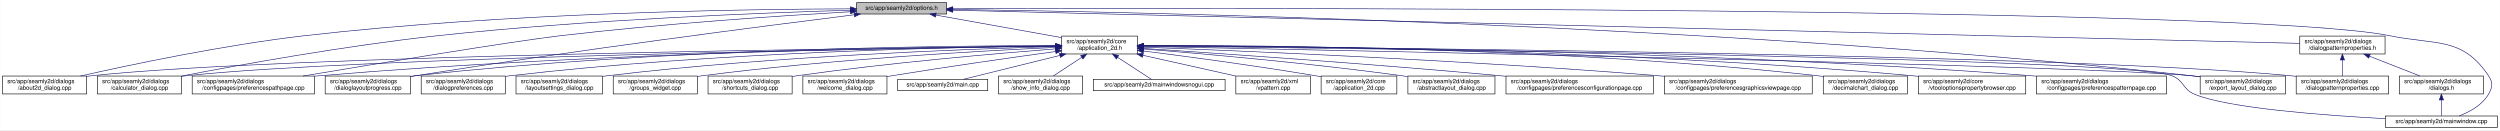
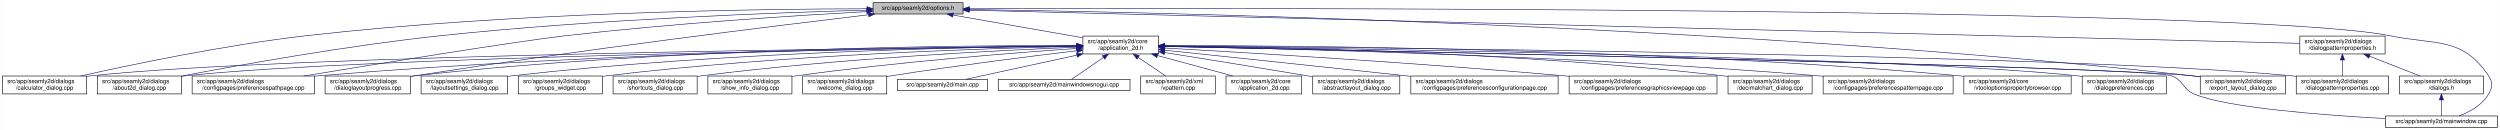
- <svg xmlns="http://www.w3.org/2000/svg" xmlns:xlink="http://www.w3.org/1999/xlink" width="4192pt" height="218pt" viewBox="0.00 0.00 4191.50 218.00">
+ <svg xmlns="http://www.w3.org/2000/svg" xmlns:xlink="http://www.w3.org/1999/xlink" width="4193pt" height="218pt" viewBox="0.00 0.00 4192.50 218.00">
  <g id="graph0" class="graph" transform="scale(1 1) rotate(0) translate(4 214)">
-     <polygon fill="white" stroke="transparent" points="-4,4 -4,-214 4187.5,-214 4187.5,4 -4,4" />
+     <polygon fill="white" stroke="transparent" points="-4,4 -4,-214 4188.5,-214 4188.5,4 -4,4" />
    <g id="node1" class="node">
      <g id="a_node1">
        <a xlink:title=" ">
-           <polygon fill="#bfbfbf" stroke="black" points="1432,-190.5 1432,-209.5 1583,-209.5 1583,-190.5 1432,-190.5" />
-           <text text-anchor="middle" x="1507.5" y="-197.5" font-family="Helvetica,sans-Serif" font-size="10.00">src/app/seamly2d/options.h</text>
+           <polygon fill="#bfbfbf" stroke="black" points="1460,-190.5 1460,-209.5 1611,-209.5 1611,-190.5 1460,-190.5" />
+           <text text-anchor="middle" x="1535.5" y="-197.5" font-family="Helvetica,sans-Serif" font-size="10.00">src/app/seamly2d/options.h</text>
        </a>
      </g>
    </g>
    <g id="node2" class="node">
      <g id="a_node2">
        <a xlink:href="../../d7/d61/application__2d_8h.html" target="_top" xlink:title=" ">
-           <polygon fill="white" stroke="black" points="1776,-123.5 1776,-153.5 1903,-153.5 1903,-123.5 1776,-123.5" />
-           <text text-anchor="start" x="1784" y="-141.5" font-family="Helvetica,sans-Serif" font-size="10.00">src/app/seamly2d/core</text>
-           <text text-anchor="middle" x="1839.5" y="-130.5" font-family="Helvetica,sans-Serif" font-size="10.00">/application_2d.h</text>
+           <polygon fill="white" stroke="black" points="1812,-123.5 1812,-153.5 1939,-153.5 1939,-123.5 1812,-123.5" />
+           <text text-anchor="start" x="1820" y="-141.5" font-family="Helvetica,sans-Serif" font-size="10.00">src/app/seamly2d/core</text>
+           <text text-anchor="middle" x="1875.5" y="-130.5" font-family="Helvetica,sans-Serif" font-size="10.00">/application_2d.h</text>
        </a>
      </g>
    </g>
    <g id="edge1" class="edge">
-       <path fill="none" stroke="midnightblue" d="M1564.93,-188.71C1623.72,-178.17 1714.85,-161.84 1775.81,-150.91" />
-       <polygon fill="midnightblue" stroke="midnightblue" points="1564.29,-185.27 1555.07,-190.48 1565.53,-192.16 1564.29,-185.27" />
+       <path fill="none" stroke="midnightblue" d="M1594.4,-188.69C1655.09,-178.07 1749.41,-161.57 1811.8,-150.65" />
+       <polygon fill="midnightblue" stroke="midnightblue" points="1593.46,-185.3 1584.21,-190.48 1594.67,-192.2 1593.46,-185.3" />
    </g>
    <g id="node5" class="node">
      <g id="a_node5">
-         <a xlink:href="../../d9/d7f/about2d__dialog_8cpp.html" target="_top" xlink:title=" ">
+         <a xlink:href="../../d7/dfa/calculator__dialog_8cpp.html" target="_top" xlink:title=" ">
          <polygon fill="white" stroke="black" points="0,-56.5 0,-86.5 141,-86.5 141,-56.5 0,-56.5" />
          <text text-anchor="start" x="8" y="-74.5" font-family="Helvetica,sans-Serif" font-size="10.00">src/app/seamly2d/dialogs</text>
-           <text text-anchor="middle" x="70.5" y="-63.5" font-family="Helvetica,sans-Serif" font-size="10.00">/about2d_dialog.cpp</text>
+           <text text-anchor="middle" x="70.5" y="-63.5" font-family="Helvetica,sans-Serif" font-size="10.00">/calculator_dialog.cpp</text>
        </a>
      </g>
    </g>
    <g id="edge25" class="edge">
-       <path fill="none" stroke="midnightblue" d="M1421.7,-199.19C1248.1,-198.69 843.01,-193 505.5,-154 370.4,-138.39 214.17,-105.4 130.61,-86.53" />
-       <polygon fill="midnightblue" stroke="midnightblue" points="1421.78,-202.69 1431.79,-199.22 1421.8,-195.69 1421.78,-202.69" />
+       <path fill="none" stroke="midnightblue" d="M1449.83,-199.29C1273.19,-199.01 855.94,-193.74 508.5,-154 372.48,-138.44 215.17,-105.44 131.03,-86.55" />
+       <polygon fill="midnightblue" stroke="midnightblue" points="1449.84,-202.79 1459.84,-199.3 1449.84,-195.79 1449.84,-202.79" />
    </g>
    <g id="node6" class="node">
      <g id="a_node6">
-         <a xlink:href="../../d7/dfa/calculator__dialog_8cpp.html" target="_top" xlink:title=" ">
+         <a xlink:href="../../d9/d7f/about2d__dialog_8cpp.html" target="_top" xlink:title=" ">
          <polygon fill="white" stroke="black" points="159,-56.5 159,-86.5 300,-86.5 300,-56.5 159,-56.5" />
          <text text-anchor="start" x="167" y="-74.5" font-family="Helvetica,sans-Serif" font-size="10.00">src/app/seamly2d/dialogs</text>
-           <text text-anchor="middle" x="229.5" y="-63.5" font-family="Helvetica,sans-Serif" font-size="10.00">/calculator_dialog.cpp</text>
+           <text text-anchor="middle" x="229.5" y="-63.5" font-family="Helvetica,sans-Serif" font-size="10.00">/about2d_dialog.cpp</text>
        </a>
      </g>
    </g>
    <g id="edge26" class="edge">
-       <path fill="none" stroke="midnightblue" d="M1421.74,-196.86C1278.01,-192.65 979.55,-181.21 728.5,-154 574.91,-137.36 396.65,-105.08 300.24,-86.53" />
-       <polygon fill="midnightblue" stroke="midnightblue" points="1421.72,-200.36 1431.82,-197.15 1421.92,-193.37 1421.72,-200.36" />
-     </g>
-     <g id="node9" class="node">
-       <g id="a_node9">
+       <path fill="none" stroke="midnightblue" d="M1449.52,-197C1302.47,-192.96 993.34,-181.7 733.5,-154 577.94,-137.42 397.31,-104.96 300.12,-86.4" />
+       <polygon fill="midnightblue" stroke="midnightblue" points="1449.74,-200.51 1459.83,-197.28 1449.93,-193.51 1449.74,-200.51" />
+     </g>
+     <g id="node12" class="node">
+       <g id="a_node12">
        <a xlink:href="../../dc/d20/preferencespathpage_8cpp.html" target="_top" xlink:title=" ">
          <polygon fill="white" stroke="black" points="318,-56.5 318,-86.5 523,-86.5 523,-56.5 318,-56.5" />
          <text text-anchor="start" x="326" y="-74.5" font-family="Helvetica,sans-Serif" font-size="10.00">src/app/seamly2d/dialogs</text>
          <text text-anchor="middle" x="420.5" y="-63.5" font-family="Helvetica,sans-Serif" font-size="10.00">/configpages/preferencespathpage.cpp</text>
        </a>
      </g>
    </g>
    <g id="edge27" class="edge">
-       <path fill="none" stroke="midnightblue" d="M1421.52,-194.37C1309.26,-187.84 1106.75,-174.39 934.5,-154 852.79,-144.33 627.19,-107.17 503.79,-86.53" />
-       <polygon fill="midnightblue" stroke="midnightblue" points="1421.58,-197.88 1431.77,-194.96 1421.99,-190.89 1421.58,-197.88" />
-     </g>
-     <g id="node12" class="node">
-       <g id="a_node12">
+       <path fill="none" stroke="midnightblue" d="M1449.44,-194.59C1334.04,-188.18 1122.9,-174.76 943.5,-154 860.37,-144.38 630.82,-107.2 505.26,-86.54" />
+       <polygon fill="midnightblue" stroke="midnightblue" points="1449.45,-198.09 1459.62,-195.15 1449.83,-191.1 1449.45,-198.09" />
+     </g>
+     <g id="node13" class="node">
+       <g id="a_node13">
        <a xlink:href="../../d6/d89/dialoglayoutprogress_8cpp.html" target="_top" xlink:title=" ">
          <polygon fill="white" stroke="black" points="541,-56.5 541,-86.5 684,-86.5 684,-56.5 541,-56.5" />
          <text text-anchor="start" x="549" y="-74.5" font-family="Helvetica,sans-Serif" font-size="10.00">src/app/seamly2d/dialogs</text>
          <text text-anchor="middle" x="612.5" y="-63.5" font-family="Helvetica,sans-Serif" font-size="10.00">/dialoglayoutprogress.cpp</text>
        </a>
      </g>
    </g>
    <g id="edge28" class="edge">
-       <path fill="none" stroke="midnightblue" d="M1427.91,-189.21C1281.88,-170.99 961.44,-129.83 692.5,-87 689.71,-86.56 686.87,-86.09 684,-85.62" />
-       <polygon fill="midnightblue" stroke="midnightblue" points="1427.76,-192.72 1438.12,-190.48 1428.63,-185.77 1427.76,-192.72" />
+       <path fill="none" stroke="midnightblue" d="M1452.45,-189.29C1301.06,-171.28 970.17,-130.58 692.5,-87 689.71,-86.56 686.87,-86.1 684,-85.63" />
+       <polygon fill="midnightblue" stroke="midnightblue" points="1452.26,-192.79 1462.6,-190.49 1453.08,-185.84 1452.26,-192.79" />
    </g>
    <g id="node16" class="node">
      <g id="a_node16">
        <a xlink:href="../../dd/d54/export__layout__dialog_8cpp.html" target="_top" xlink:title=" ">
-           <polygon fill="white" stroke="black" points="3685,-56.5 3685,-86.5 3828,-86.5 3828,-56.5 3685,-56.5" />
-           <text text-anchor="start" x="3693" y="-74.5" font-family="Helvetica,sans-Serif" font-size="10.00">src/app/seamly2d/dialogs</text>
-           <text text-anchor="middle" x="3756.5" y="-63.5" font-family="Helvetica,sans-Serif" font-size="10.00">/export_layout_dialog.cpp</text>
+           <polygon fill="white" stroke="black" points="3686,-56.5 3686,-86.5 3829,-86.5 3829,-56.5 3686,-56.5" />
+           <text text-anchor="start" x="3694" y="-74.5" font-family="Helvetica,sans-Serif" font-size="10.00">src/app/seamly2d/dialogs</text>
+           <text text-anchor="middle" x="3757.5" y="-63.5" font-family="Helvetica,sans-Serif" font-size="10.00">/export_layout_dialog.cpp</text>
        </a>
      </g>
    </g>
    <g id="edge33" class="edge">
-       <path fill="none" stroke="midnightblue" d="M1593.52,-198.1C1885.64,-194.3 2866.14,-175.34 3670.5,-87 3675.17,-86.49 3679.96,-85.89 3684.79,-85.23" />
-       <polygon fill="midnightblue" stroke="midnightblue" points="1593.38,-194.61 1583.42,-198.23 1593.47,-201.6 1593.38,-194.61" />
+       <path fill="none" stroke="midnightblue" d="M1621.45,-198.03C1911.14,-193.99 2878.09,-174.4 3671.5,-87 3676.17,-86.49 3680.96,-85.88 3685.79,-85.22" />
+       <polygon fill="midnightblue" stroke="midnightblue" points="1621.38,-194.53 1611.43,-198.16 1621.48,-201.53 1621.38,-194.53" />
    </g>
    <g id="node25" class="node">
      <g id="a_node25">
        <a xlink:href="../../d8/dd9/mainwindow_8cpp.html" target="_top" xlink:title=" ">
-           <polygon fill="white" stroke="black" points="3995.5,-0.5 3995.5,-19.5 4183.5,-19.5 4183.5,-0.5 3995.5,-0.5" />
-           <text text-anchor="middle" x="4089.5" y="-7.5" font-family="Helvetica,sans-Serif" font-size="10.00">src/app/seamly2d/mainwindow.cpp</text>
+           <polygon fill="white" stroke="black" points="3996.5,-0.5 3996.5,-19.5 4184.5,-19.5 4184.5,-0.5 3996.5,-0.5" />
+           <text text-anchor="middle" x="4090.5" y="-7.5" font-family="Helvetica,sans-Serif" font-size="10.00">src/app/seamly2d/mainwindow.cpp</text>
        </a>
      </g>
    </g>
    <g id="edge34" class="edge">
-       <path fill="none" stroke="midnightblue" d="M1593.18,-199.32C2004.19,-200.58 3763.75,-203.07 4003.5,-154 4081.04,-138.13 4124.3,-152.66 4168.5,-87 4176.19,-75.57 4175.42,-67.91 4168.5,-56 4157.95,-37.85 4137.04,-26.41 4119.38,-19.61" />
-       <polygon fill="midnightblue" stroke="midnightblue" points="1593.16,-195.82 1583.14,-199.28 1593.13,-202.82 1593.16,-195.82" />
+       <path fill="none" stroke="midnightblue" d="M1621.56,-199.3C2030.53,-200.47 3767.6,-202.51 4004.5,-154 4082.04,-138.12 4125.3,-152.66 4169.5,-87 4177.19,-75.57 4176.42,-67.91 4169.5,-56 4158.95,-37.85 4138.04,-26.41 4120.38,-19.61" />
+       <polygon fill="midnightblue" stroke="midnightblue" points="1621.3,-195.8 1611.29,-199.27 1621.28,-202.8 1621.3,-195.8" />
    </g>
    <g id="node26" class="node">
      <g id="a_node26">
        <a xlink:href="../../d5/d4e/dialogpatternproperties_8h.html" target="_top" xlink:title=" ">
-           <polygon fill="white" stroke="black" points="3852,-123.5 3852,-153.5 3995,-153.5 3995,-123.5 3852,-123.5" />
-           <text text-anchor="start" x="3860" y="-141.5" font-family="Helvetica,sans-Serif" font-size="10.00">src/app/seamly2d/dialogs</text>
-           <text text-anchor="middle" x="3923.5" y="-130.5" font-family="Helvetica,sans-Serif" font-size="10.00">/dialogpatternproperties.h</text>
+           <polygon fill="white" stroke="black" points="3853,-123.5 3853,-153.5 3996,-153.5 3996,-123.5 3853,-123.5" />
+           <text text-anchor="start" x="3861" y="-141.5" font-family="Helvetica,sans-Serif" font-size="10.00">src/app/seamly2d/dialogs</text>
+           <text text-anchor="middle" x="3924.5" y="-130.5" font-family="Helvetica,sans-Serif" font-size="10.00">/dialogpatternproperties.h</text>
        </a>
      </g>
    </g>
    <g id="edge29" class="edge">
-       <path fill="none" stroke="midnightblue" d="M1593.23,-196.89C1973.17,-187.53 3501.83,-149.88 3851.85,-141.26" />
-       <polygon fill="midnightblue" stroke="midnightblue" points="1593.04,-193.39 1583.12,-197.14 1593.21,-200.39 1593.04,-193.39" />
+       <path fill="none" stroke="midnightblue" d="M1621.31,-196.86C1998.47,-187.47 3505.67,-149.93 3852.9,-141.28" />
+       <polygon fill="midnightblue" stroke="midnightblue" points="1621.19,-193.36 1611.28,-197.11 1621.36,-200.36 1621.19,-193.36" />
    </g>
    <g id="node3" class="node">
      <g id="a_node3">
        <a xlink:href="../../df/d3e/application__2d_8cpp.html" target="_top" xlink:title=" ">
-           <polygon fill="white" stroke="black" points="2211,-56.5 2211,-86.5 2338,-86.5 2338,-56.5 2211,-56.5" />
-           <text text-anchor="start" x="2219" y="-74.5" font-family="Helvetica,sans-Serif" font-size="10.00">src/app/seamly2d/core</text>
-           <text text-anchor="middle" x="2274.5" y="-63.5" font-family="Helvetica,sans-Serif" font-size="10.00">/application_2d.cpp</text>
+           <polygon fill="white" stroke="black" points="2052,-56.5 2052,-86.5 2179,-86.5 2179,-56.5 2052,-56.5" />
+           <text text-anchor="start" x="2060" y="-74.5" font-family="Helvetica,sans-Serif" font-size="10.00">src/app/seamly2d/core</text>
+           <text text-anchor="middle" x="2115.5" y="-63.5" font-family="Helvetica,sans-Serif" font-size="10.00">/application_2d.cpp</text>
        </a>
      </g>
    </g>
    <g id="edge2" class="edge">
-       <path fill="none" stroke="midnightblue" d="M1913.15,-128.49C1986.43,-119.22 2102,-103.81 2201.5,-87 2204.56,-86.48 2207.68,-85.94 2210.84,-85.37" />
-       <polygon fill="midnightblue" stroke="midnightblue" points="1912.58,-125.03 1903.1,-129.75 1913.46,-131.97 1912.58,-125.03" />
+       <path fill="none" stroke="midnightblue" d="M1936.98,-120.85C1976.11,-110.25 2026.23,-96.68 2063.4,-86.61" />
+       <polygon fill="midnightblue" stroke="midnightblue" points="1936.02,-117.48 1927.28,-123.48 1937.85,-124.24 1936.02,-117.48" />
    </g>
    <g id="node4" class="node">
      <g id="a_node4">
        <a xlink:href="../../dd/db4/abstractlayout__dialog_8cpp.html" target="_top" xlink:title=" ">
-           <polygon fill="white" stroke="black" points="2356.5,-56.5 2356.5,-86.5 2502.5,-86.5 2502.5,-56.5 2356.5,-56.5" />
-           <text text-anchor="start" x="2364.5" y="-74.5" font-family="Helvetica,sans-Serif" font-size="10.00">src/app/seamly2d/dialogs</text>
-           <text text-anchor="middle" x="2429.5" y="-63.5" font-family="Helvetica,sans-Serif" font-size="10.00">/abstractlayout_dialog.cpp</text>
+           <polygon fill="white" stroke="black" points="2197.5,-56.5 2197.5,-86.5 2343.5,-86.5 2343.5,-56.5 2197.5,-56.5" />
+           <text text-anchor="start" x="2205.5" y="-74.5" font-family="Helvetica,sans-Serif" font-size="10.00">src/app/seamly2d/dialogs</text>
+           <text text-anchor="middle" x="2270.5" y="-63.5" font-family="Helvetica,sans-Serif" font-size="10.00">/abstractlayout_dialog.cpp</text>
        </a>
      </g>
    </g>
    <g id="edge3" class="edge">
-       <path fill="none" stroke="midnightblue" d="M1913.5,-131.85C2012.41,-123.9 2193.08,-108.01 2346.5,-87 2349.69,-86.56 2352.94,-86.09 2356.23,-85.6" />
-       <polygon fill="midnightblue" stroke="midnightblue" points="1913,-128.38 1903.31,-132.66 1913.55,-135.35 1913,-128.38" />
+       <path fill="none" stroke="midnightblue" d="M1949.06,-125.86C2012.31,-115.79 2105.96,-100.72 2187.5,-87 2190.67,-86.47 2193.91,-85.92 2197.19,-85.36" />
+       <polygon fill="midnightblue" stroke="midnightblue" points="1948.5,-122.4 1939.18,-127.43 1949.6,-129.32 1948.5,-122.4" />
    </g>
    <g id="edge4" class="edge">
-       <path fill="none" stroke="midnightblue" d="M1765.43,-136.78C1482.49,-133.81 469.73,-120.97 149.5,-87 146.73,-86.71 143.9,-86.37 141.06,-86" />
-       <polygon fill="midnightblue" stroke="midnightblue" points="1765.55,-140.28 1775.59,-136.89 1765.62,-133.28 1765.55,-140.28" />
+       <path fill="none" stroke="midnightblue" d="M1801.31,-136.83C1514.38,-134.03 477.11,-121.65 149.5,-87 146.73,-86.71 143.9,-86.37 141.06,-86" />
+       <polygon fill="midnightblue" stroke="midnightblue" points="1801.57,-140.34 1811.6,-136.93 1801.64,-133.34 1801.57,-140.34" />
    </g>
    <g id="edge5" class="edge">
-       <path fill="none" stroke="midnightblue" d="M1765.43,-136.52C1499.87,-132.76 596.01,-117.95 308.5,-87 305.73,-86.7 302.91,-86.36 300.06,-85.99" />
-       <polygon fill="midnightblue" stroke="midnightblue" points="1765.68,-140.02 1775.73,-136.66 1765.78,-133.02 1765.68,-140.02" />
+       <path fill="none" stroke="midnightblue" d="M1801.93,-136.59C1533,-133.02 603.59,-118.66 308.5,-87 305.73,-86.7 302.91,-86.36 300.06,-85.99" />
+       <polygon fill="midnightblue" stroke="midnightblue" points="1801.93,-140.09 1811.98,-136.72 1802.02,-133.09 1801.93,-140.09" />
    </g>
    <g id="node7" class="node">
      <g id="a_node7">
        <a xlink:href="../../d2/d2d/preferencesconfigurationpage_8cpp.html" target="_top" xlink:title=" ">
-           <polygon fill="white" stroke="black" points="2521,-56.5 2521,-86.5 2768,-86.5 2768,-56.5 2521,-56.5" />
-           <text text-anchor="start" x="2529" y="-74.5" font-family="Helvetica,sans-Serif" font-size="10.00">src/app/seamly2d/dialogs</text>
-           <text text-anchor="middle" x="2644.5" y="-63.5" font-family="Helvetica,sans-Serif" font-size="10.00">/configpages/preferencesconfigurationpage.cpp</text>
+           <polygon fill="white" stroke="black" points="2362,-56.5 2362,-86.5 2609,-86.5 2609,-56.5 2362,-56.5" />
+           <text text-anchor="start" x="2370" y="-74.5" font-family="Helvetica,sans-Serif" font-size="10.00">src/app/seamly2d/dialogs</text>
+           <text text-anchor="middle" x="2485.5" y="-63.5" font-family="Helvetica,sans-Serif" font-size="10.00">/configpages/preferencesconfigurationpage.cpp</text>
        </a>
      </g>
    </g>
    <g id="edge6" class="edge">
-       <path fill="none" stroke="midnightblue" d="M1913.14,-132.78C2036.85,-124.66 2294.21,-107 2511.5,-87 2514.62,-86.71 2517.79,-86.42 2520.98,-86.11" />
-       <polygon fill="midnightblue" stroke="midnightblue" points="1912.78,-129.29 1903.02,-133.44 1913.23,-136.28 1912.78,-129.29" />
+       <path fill="none" stroke="midnightblue" d="M1949.11,-129.78C2042.81,-119.93 2209.7,-102.34 2352.5,-87 2355.62,-86.67 2358.78,-86.33 2361.96,-85.98" />
+       <polygon fill="midnightblue" stroke="midnightblue" points="1948.74,-126.3 1939.16,-130.82 1949.47,-133.26 1948.74,-126.3" />
    </g>
    <g id="node8" class="node">
      <g id="a_node8">
        <a xlink:href="../../d9/d70/preferencesgraphicsviewpage_8cpp.html" target="_top" xlink:title=" ">
-           <polygon fill="white" stroke="black" points="2786.5,-56.5 2786.5,-86.5 3034.5,-86.5 3034.5,-56.5 2786.5,-56.5" />
-           <text text-anchor="start" x="2794.5" y="-74.5" font-family="Helvetica,sans-Serif" font-size="10.00">src/app/seamly2d/dialogs</text>
-           <text text-anchor="middle" x="2910.5" y="-63.5" font-family="Helvetica,sans-Serif" font-size="10.00">/configpages/preferencesgraphicsviewpage.cpp</text>
+           <polygon fill="white" stroke="black" points="2627.5,-56.5 2627.5,-86.5 2875.5,-86.5 2875.5,-56.5 2627.5,-56.5" />
+           <text text-anchor="start" x="2635.5" y="-74.5" font-family="Helvetica,sans-Serif" font-size="10.00">src/app/seamly2d/dialogs</text>
+           <text text-anchor="middle" x="2751.5" y="-63.5" font-family="Helvetica,sans-Serif" font-size="10.00">/configpages/preferencesgraphicsviewpage.cpp</text>
        </a>
      </g>
    </g>
    <g id="edge7" class="edge">
-       <path fill="none" stroke="midnightblue" d="M1913.3,-134.88C2071.62,-128.95 2455.54,-113 2776.5,-87 2779.77,-86.74 2783.07,-86.46 2786.41,-86.17" />
-       <polygon fill="midnightblue" stroke="midnightblue" points="1913.07,-131.38 1903.2,-135.25 1913.33,-138.38 1913.07,-131.38" />
+       <path fill="none" stroke="midnightblue" d="M1949.19,-133.46C2082.62,-125.93 2373.06,-108.53 2617.5,-87 2620.76,-86.71 2624.07,-86.41 2627.41,-86.1" />
+       <polygon fill="midnightblue" stroke="midnightblue" points="1948.88,-129.97 1939.09,-134.03 1949.27,-136.96 1948.88,-129.97" />
+     </g>
+     <g id="node9" class="node">
+       <g id="a_node9">
+         <a xlink:href="../../dd/dc2/decimalchart__dialog_8cpp.html" target="_top" xlink:title=" ">
+           <polygon fill="white" stroke="black" points="2894,-56.5 2894,-86.5 3035,-86.5 3035,-56.5 2894,-56.5" />
+           <text text-anchor="start" x="2902" y="-74.5" font-family="Helvetica,sans-Serif" font-size="10.00">src/app/seamly2d/dialogs</text>
+           <text text-anchor="middle" x="2964.5" y="-63.5" font-family="Helvetica,sans-Serif" font-size="10.00">/decimalchart_dialog.cpp</text>
+         </a>
+       </g>
    </g>
    <g id="edge8" class="edge">
-       <path fill="none" stroke="midnightblue" d="M1765.68,-137.01C1566.28,-135.17 1000.3,-126.59 531.5,-87 528.79,-86.77 526.04,-86.52 523.27,-86.26" />
-       <polygon fill="midnightblue" stroke="midnightblue" points="1765.71,-140.51 1775.74,-137.1 1765.77,-133.51 1765.71,-140.51" />
+       <path fill="none" stroke="midnightblue" d="M1949.35,-137.07C2116.45,-135.38 2536.12,-127.12 2884.5,-87 2887.58,-86.64 2890.73,-86.24 2893.9,-85.81" />
+       <polygon fill="midnightblue" stroke="midnightblue" points="1949.16,-133.57 1939.19,-137.17 1949.22,-140.57 1949.16,-133.57" />
    </g>
    <g id="node10" class="node">
      <g id="a_node10">
-         <a xlink:href="../../dd/dc2/decimalchart__dialog_8cpp.html" target="_top" xlink:title=" ">
-           <polygon fill="white" stroke="black" points="3053,-56.5 3053,-86.5 3194,-86.5 3194,-56.5 3053,-56.5" />
-           <text text-anchor="start" x="3061" y="-74.5" font-family="Helvetica,sans-Serif" font-size="10.00">src/app/seamly2d/dialogs</text>
-           <text text-anchor="middle" x="3123.5" y="-63.5" font-family="Helvetica,sans-Serif" font-size="10.00">/decimalchart_dialog.cpp</text>
+         <a xlink:href="../../dc/d63/preferencespatternpage_8cpp.html" target="_top" xlink:title=" ">
+           <polygon fill="white" stroke="black" points="3053.5,-56.5 3053.5,-86.5 3271.5,-86.5 3271.5,-56.5 3053.5,-56.5" />
+           <text text-anchor="start" x="3061.5" y="-74.5" font-family="Helvetica,sans-Serif" font-size="10.00">src/app/seamly2d/dialogs</text>
+           <text text-anchor="middle" x="3162.5" y="-63.5" font-family="Helvetica,sans-Serif" font-size="10.00">/configpages/preferencespatternpage.cpp</text>
        </a>
      </g>
    </g>
    <g id="edge9" class="edge">
-       <path fill="none" stroke="midnightblue" d="M1913.12,-137.92C2101.7,-138.25 2617.28,-134.34 3043.5,-87 3046.59,-86.66 3049.73,-86.27 3052.91,-85.84" />
-       <polygon fill="midnightblue" stroke="midnightblue" points="1913.05,-134.42 1903.05,-137.9 1913.04,-141.42 1913.05,-134.42" />
+       <path fill="none" stroke="midnightblue" d="M1949.37,-136.31C2134.08,-132.89 2630.81,-121.01 3043.5,-87 3046.72,-86.74 3049.98,-86.45 3053.27,-86.15" />
+       <polygon fill="midnightblue" stroke="midnightblue" points="1949.17,-132.81 1939.23,-136.49 1949.29,-139.81 1949.17,-132.81" />
    </g>
    <g id="node11" class="node">
      <g id="a_node11">
        <a xlink:href="../../d2/d00/vtooloptionspropertybrowser_8cpp.html" target="_top" xlink:title=" ">
-           <polygon fill="white" stroke="black" points="3212.5,-56.5 3212.5,-86.5 3392.5,-86.5 3392.5,-56.5 3212.5,-56.5" />
-           <text text-anchor="start" x="3220.5" y="-74.5" font-family="Helvetica,sans-Serif" font-size="10.00">src/app/seamly2d/core</text>
-           <text text-anchor="middle" x="3302.5" y="-63.5" font-family="Helvetica,sans-Serif" font-size="10.00">/vtooloptionspropertybrowser.cpp</text>
+           <polygon fill="white" stroke="black" points="3289.5,-56.5 3289.5,-86.5 3469.5,-86.5 3469.5,-56.5 3289.5,-56.5" />
+           <text text-anchor="start" x="3297.5" y="-74.5" font-family="Helvetica,sans-Serif" font-size="10.00">src/app/seamly2d/core</text>
+           <text text-anchor="middle" x="3379.5" y="-63.5" font-family="Helvetica,sans-Serif" font-size="10.00">/vtooloptionspropertybrowser.cpp</text>
        </a>
      </g>
    </g>
    <g id="edge10" class="edge">
-       <path fill="none" stroke="midnightblue" d="M1913.22,-137.54C2118.13,-137.04 2711.72,-131.54 3202.5,-87 3205.73,-86.71 3209.02,-86.38 3212.34,-86.03" />
-       <polygon fill="midnightblue" stroke="midnightblue" points="1913.17,-134.04 1903.18,-137.56 1913.18,-141.04 1913.17,-134.04" />
+       <path fill="none" stroke="midnightblue" d="M1949.26,-137.69C2158.38,-137.61 2772.83,-133.16 3280.5,-87 3283.44,-86.73 3286.43,-86.44 3289.44,-86.12" />
+       <polygon fill="midnightblue" stroke="midnightblue" points="1949.02,-134.19 1939.02,-137.69 1949.02,-141.19 1949.02,-134.19" />
    </g>
    <g id="edge11" class="edge">
-       <path fill="none" stroke="midnightblue" d="M1765.83,-137.7C1583.34,-137.46 1095.9,-132.23 692.5,-87 689.83,-86.7 687.12,-86.37 684.39,-86" />
-       <polygon fill="midnightblue" stroke="midnightblue" points="1765.85,-141.2 1775.85,-137.71 1765.85,-134.2 1765.85,-141.2" />
-     </g>
-     <g id="node13" class="node">
-       <g id="a_node13">
-         <a xlink:href="../../dc/d63/preferencespatternpage_8cpp.html" target="_top" xlink:title=" ">
-           <polygon fill="white" stroke="black" points="3410.5,-56.5 3410.5,-86.5 3628.5,-86.5 3628.5,-56.5 3410.5,-56.5" />
-           <text text-anchor="start" x="3418.5" y="-74.5" font-family="Helvetica,sans-Serif" font-size="10.00">src/app/seamly2d/dialogs</text>
-           <text text-anchor="middle" x="3519.5" y="-63.5" font-family="Helvetica,sans-Serif" font-size="10.00">/configpages/preferencespatternpage.cpp</text>
-         </a>
-       </g>
+       <path fill="none" stroke="midnightblue" d="M1801.46,-137.12C1598.22,-135.54 1014.64,-127.55 531.5,-87 528.79,-86.77 526.04,-86.53 523.27,-86.26" />
+       <polygon fill="midnightblue" stroke="midnightblue" points="1801.69,-140.62 1811.71,-137.19 1801.74,-133.62 1801.69,-140.62" />
    </g>
    <g id="edge12" class="edge">
-       <path fill="none" stroke="midnightblue" d="M1913.55,-137.47C2137.93,-136.86 2829.98,-131.26 3401.5,-87 3404.38,-86.78 3407.3,-86.53 3410.24,-86.28" />
-       <polygon fill="midnightblue" stroke="midnightblue" points="1913.21,-133.97 1903.22,-137.49 1913.23,-140.97 1913.21,-133.97" />
+       <path fill="none" stroke="midnightblue" d="M1801.55,-137.84C1614.94,-137.95 1110.07,-133.53 692.5,-87 689.83,-86.7 687.12,-86.37 684.39,-86.01" />
+       <polygon fill="midnightblue" stroke="midnightblue" points="1801.79,-141.34 1811.79,-137.83 1801.78,-134.34 1801.79,-141.34" />
    </g>
    <g id="node14" class="node">
      <g id="a_node14">
-         <a xlink:href="../../d5/d18/dialogpatternproperties_8cpp.html" target="_top" xlink:title=" ">
-           <polygon fill="white" stroke="black" points="3846,-56.5 3846,-86.5 4001,-86.5 4001,-56.5 3846,-56.5" />
-           <text text-anchor="start" x="3854" y="-74.5" font-family="Helvetica,sans-Serif" font-size="10.00">src/app/seamly2d/dialogs</text>
-           <text text-anchor="middle" x="3923.5" y="-63.5" font-family="Helvetica,sans-Serif" font-size="10.00">/dialogpatternproperties.cpp</text>
+         <a xlink:href="../../d5/dc5/dialogpreferences_8cpp.html" target="_top" xlink:title=" ">
+           <polygon fill="white" stroke="black" points="3488,-56.5 3488,-86.5 3629,-86.5 3629,-56.5 3488,-56.5" />
+           <text text-anchor="start" x="3496" y="-74.5" font-family="Helvetica,sans-Serif" font-size="10.00">src/app/seamly2d/dialogs</text>
+           <text text-anchor="middle" x="3558.5" y="-63.5" font-family="Helvetica,sans-Serif" font-size="10.00">/dialogpreferences.cpp</text>
        </a>
      </g>
    </g>
    <g id="edge13" class="edge">
-       <path fill="none" stroke="midnightblue" d="M1913.52,-137.02C2227.73,-134.75 3452.47,-123.68 3836.5,-87 3839.55,-86.71 3842.65,-86.37 3845.78,-86.01" />
-       <polygon fill="midnightblue" stroke="midnightblue" points="1913.15,-133.52 1903.17,-137.09 1913.2,-140.52 1913.15,-133.52" />
+       <path fill="none" stroke="midnightblue" d="M1949.36,-136.62C2222.62,-133.16 3176.08,-118.99 3478.5,-87 3481.59,-86.67 3484.74,-86.3 3487.91,-85.88" />
+       <polygon fill="midnightblue" stroke="midnightblue" points="1949.11,-133.13 1939.16,-136.75 1949.2,-140.13 1949.11,-133.13" />
    </g>
    <g id="node15" class="node">
      <g id="a_node15">
-         <a xlink:href="../../d5/dc5/dialogpreferences_8cpp.html" target="_top" xlink:title=" ">
-           <polygon fill="white" stroke="black" points="702,-56.5 702,-86.5 843,-86.5 843,-56.5 702,-56.5" />
-           <text text-anchor="start" x="710" y="-74.5" font-family="Helvetica,sans-Serif" font-size="10.00">src/app/seamly2d/dialogs</text>
-           <text text-anchor="middle" x="772.5" y="-63.5" font-family="Helvetica,sans-Serif" font-size="10.00">/dialogpreferences.cpp</text>
+         <a xlink:href="../../d5/d18/dialogpatternproperties_8cpp.html" target="_top" xlink:title=" ">
+           <polygon fill="white" stroke="black" points="3847,-56.5 3847,-86.5 4002,-86.5 4002,-56.5 3847,-56.5" />
+           <text text-anchor="start" x="3855" y="-74.5" font-family="Helvetica,sans-Serif" font-size="10.00">src/app/seamly2d/dialogs</text>
+           <text text-anchor="middle" x="3924.5" y="-63.5" font-family="Helvetica,sans-Serif" font-size="10.00">/dialogpatternproperties.cpp</text>
        </a>
      </g>
    </g>
    <g id="edge14" class="edge">
-       <path fill="none" stroke="midnightblue" d="M1765.97,-137.01C1601.53,-135.21 1191.74,-126.75 851.5,-87 848.73,-86.68 845.91,-86.31 843.07,-85.92" />
-       <polygon fill="midnightblue" stroke="midnightblue" points="1765.94,-140.51 1775.98,-137.12 1766.01,-133.51 1765.94,-140.51" />
+       <path fill="none" stroke="midnightblue" d="M1949.26,-136.98C2259.6,-134.57 3460.62,-123.08 3837.5,-87 3840.55,-86.71 3843.65,-86.37 3846.78,-86" />
+       <polygon fill="midnightblue" stroke="midnightblue" points="1949,-133.48 1939.03,-137.06 1949.06,-140.48 1949,-133.48" />
    </g>
    <g id="edge15" class="edge">
-       <path fill="none" stroke="midnightblue" d="M1913.27,-136.07C2233.37,-129.81 3493.89,-104.24 3670.5,-87 3675.17,-86.54 3679.97,-85.99 3684.8,-85.36" />
-       <polygon fill="midnightblue" stroke="midnightblue" points="1913.11,-132.58 1903.18,-136.27 1913.24,-139.58 1913.11,-132.58" />
+       <path fill="none" stroke="midnightblue" d="M1949.9,-136.02C2267.16,-129.62 3498.64,-103.92 3671.5,-87 3676.17,-86.54 3680.97,-85.98 3685.8,-85.35" />
+       <polygon fill="midnightblue" stroke="midnightblue" points="1949.37,-132.53 1939.45,-136.23 1949.52,-139.53 1949.37,-132.53" />
    </g>
    <g id="node17" class="node">
      <g id="a_node17">
        <a xlink:href="../../d0/dfa/layoutsettings__dialog_8cpp.html" target="_top" xlink:title=" ">
-           <polygon fill="white" stroke="black" points="861,-56.5 861,-86.5 1006,-86.5 1006,-56.5 861,-56.5" />
-           <text text-anchor="start" x="869" y="-74.5" font-family="Helvetica,sans-Serif" font-size="10.00">src/app/seamly2d/dialogs</text>
-           <text text-anchor="middle" x="933.5" y="-63.5" font-family="Helvetica,sans-Serif" font-size="10.00">/layoutsettings_dialog.cpp</text>
+           <polygon fill="white" stroke="black" points="702,-56.5 702,-86.5 847,-86.5 847,-56.5 702,-56.5" />
+           <text text-anchor="start" x="710" y="-74.5" font-family="Helvetica,sans-Serif" font-size="10.00">src/app/seamly2d/dialogs</text>
+           <text text-anchor="middle" x="774.5" y="-63.5" font-family="Helvetica,sans-Serif" font-size="10.00">/layoutsettings_dialog.cpp</text>
        </a>
      </g>
    </g>
    <g id="edge16" class="edge">
-       <path fill="none" stroke="midnightblue" d="M1765.79,-135.85C1621.23,-131.99 1290.52,-120.04 1014.5,-87 1011.8,-86.68 1009.06,-86.32 1006.3,-85.94" />
-       <polygon fill="midnightblue" stroke="midnightblue" points="1765.79,-139.36 1775.88,-136.12 1765.97,-132.36 1765.79,-139.36" />
+       <path fill="none" stroke="midnightblue" d="M1801.47,-137.07C1632.98,-135.38 1208.15,-127.13 855.5,-87 852.8,-86.69 850.06,-86.35 847.29,-85.98" />
+       <polygon fill="midnightblue" stroke="midnightblue" points="1801.68,-140.57 1811.71,-137.17 1801.75,-133.57 1801.68,-140.57" />
    </g>
    <g id="node18" class="node">
      <g id="a_node18">
        <a xlink:href="../../db/d5c/groups__widget_8cpp.html" target="_top" xlink:title=" ">
-           <polygon fill="white" stroke="black" points="1024,-56.5 1024,-86.5 1165,-86.5 1165,-56.5 1024,-56.5" />
-           <text text-anchor="start" x="1032" y="-74.5" font-family="Helvetica,sans-Serif" font-size="10.00">src/app/seamly2d/dialogs</text>
-           <text text-anchor="middle" x="1094.5" y="-63.5" font-family="Helvetica,sans-Serif" font-size="10.00">/groups_widget.cpp</text>
+           <polygon fill="white" stroke="black" points="865,-56.5 865,-86.5 1006,-86.5 1006,-56.5 865,-56.5" />
+           <text text-anchor="start" x="873" y="-74.5" font-family="Helvetica,sans-Serif" font-size="10.00">src/app/seamly2d/dialogs</text>
+           <text text-anchor="middle" x="935.5" y="-63.5" font-family="Helvetica,sans-Serif" font-size="10.00">/groups_widget.cpp</text>
        </a>
      </g>
    </g>
    <g id="edge17" class="edge">
-       <path fill="none" stroke="midnightblue" d="M1765.85,-134.47C1642.77,-128.83 1387.7,-114.7 1173.5,-87 1170.73,-86.64 1167.92,-86.25 1165.08,-85.84" />
-       <polygon fill="midnightblue" stroke="midnightblue" points="1765.76,-137.97 1775.91,-134.92 1766.08,-130.97 1765.76,-137.97" />
+       <path fill="none" stroke="midnightblue" d="M1801.39,-136.22C1652.02,-132.96 1304.3,-121.96 1014.5,-87 1011.73,-86.67 1008.91,-86.3 1006.07,-85.9" />
+       <polygon fill="midnightblue" stroke="midnightblue" points="1801.73,-139.73 1811.8,-136.44 1801.88,-132.73 1801.73,-139.73" />
    </g>
    <g id="node19" class="node">
      <g id="a_node19">
        <a xlink:href="../../dd/d84/shortcuts__dialog_8cpp.html" target="_top" xlink:title=" ">
+           <polygon fill="white" stroke="black" points="1024,-56.5 1024,-86.5 1165,-86.5 1165,-56.5 1024,-56.5" />
+           <text text-anchor="start" x="1032" y="-74.5" font-family="Helvetica,sans-Serif" font-size="10.00">src/app/seamly2d/dialogs</text>
+           <text text-anchor="middle" x="1094.5" y="-63.5" font-family="Helvetica,sans-Serif" font-size="10.00">/shortcuts_dialog.cpp</text>
+         </a>
+       </g>
+     </g>
+     <g id="edge18" class="edge">
+       <path fill="none" stroke="midnightblue" d="M1801.77,-134.86C1673.6,-129.67 1401.56,-116.04 1173.5,-87 1170.73,-86.65 1167.92,-86.26 1165.08,-85.85" />
+       <polygon fill="midnightblue" stroke="midnightblue" points="1801.73,-138.36 1811.86,-135.26 1802.01,-131.37 1801.73,-138.36" />
+     </g>
+     <g id="node20" class="node">
+       <g id="a_node20">
+         <a xlink:href="../../d2/df4/show__info__dialog_8cpp.html" target="_top" xlink:title=" ">
          <polygon fill="white" stroke="black" points="1183,-56.5 1183,-86.5 1324,-86.5 1324,-56.5 1183,-56.5" />
          <text text-anchor="start" x="1191" y="-74.5" font-family="Helvetica,sans-Serif" font-size="10.00">src/app/seamly2d/dialogs</text>
-           <text text-anchor="middle" x="1253.5" y="-63.5" font-family="Helvetica,sans-Serif" font-size="10.00">/shortcuts_dialog.cpp</text>
-         </a>
-       </g>
-     </g>
-     <g id="edge18" class="edge">
-       <path fill="none" stroke="midnightblue" d="M1765.48,-132.05C1666.53,-124.32 1485.82,-108.67 1332.5,-87 1329.74,-86.61 1326.93,-86.19 1324.09,-85.75" />
-       <polygon fill="midnightblue" stroke="midnightblue" points="1765.43,-135.55 1775.67,-132.84 1765.97,-128.57 1765.43,-135.55" />
-     </g>
-     <g id="node20" class="node">
-       <g id="a_node20">
+           <text text-anchor="middle" x="1253.5" y="-63.5" font-family="Helvetica,sans-Serif" font-size="10.00">/show_info_dialog.cpp</text>
+         </a>
+       </g>
+     </g>
+     <g id="edge19" class="edge">
+       <path fill="none" stroke="midnightblue" d="M1801.61,-132.72C1696.91,-125.47 1499.51,-110.05 1332.5,-87 1329.74,-86.62 1326.92,-86.21 1324.09,-85.78" />
+       <polygon fill="midnightblue" stroke="midnightblue" points="1801.54,-136.22 1811.76,-133.41 1802.02,-129.24 1801.54,-136.22" />
+     </g>
+     <g id="node21" class="node">
+       <g id="a_node21">
        <a xlink:href="../../df/d69/welcome__dialog_8cpp.html" target="_top" xlink:title=" ">
          <polygon fill="white" stroke="black" points="1342,-56.5 1342,-86.5 1483,-86.5 1483,-56.5 1342,-56.5" />
          <text text-anchor="start" x="1350" y="-74.5" font-family="Helvetica,sans-Serif" font-size="10.00">src/app/seamly2d/dialogs</text>
          <text text-anchor="middle" x="1412.5" y="-63.5" font-family="Helvetica,sans-Serif" font-size="10.00">/welcome_dialog.cpp</text>
        </a>
      </g>
    </g>
-     <g id="edge19" class="edge">
-       <path fill="none" stroke="midnightblue" d="M1765.77,-127.62C1695.25,-117.97 1585.95,-102.52 1491.5,-87 1488.75,-86.55 1485.94,-86.08 1483.11,-85.6" />
-       <polygon fill="midnightblue" stroke="midnightblue" points="1765.51,-131.11 1775.89,-129 1766.45,-124.18 1765.51,-131.11" />
-     </g>
-     <g id="node21" class="node">
-       <g id="a_node21">
+     <g id="edge20" class="edge">
+       <path fill="none" stroke="midnightblue" d="M1801.69,-128.92C1724.26,-119.66 1599.09,-103.94 1491.5,-87 1488.75,-86.57 1485.94,-86.11 1483.1,-85.64" />
+       <polygon fill="midnightblue" stroke="midnightblue" points="1801.48,-132.42 1811.83,-130.13 1802.31,-125.47 1801.48,-132.42" />
+     </g>
+     <g id="node22" class="node">
+       <g id="a_node22">
        <a xlink:href="../../dc/d14/app_2seamly2d_2main_8cpp.html" target="_top" xlink:title=" ">
          <polygon fill="white" stroke="black" points="1501,-62 1501,-81 1652,-81 1652,-62 1501,-62" />
          <text text-anchor="middle" x="1576.5" y="-69" font-family="Helvetica,sans-Serif" font-size="10.00">src/app/seamly2d/main.cpp</text>
        </a>
      </g>
    </g>
-     <g id="edge20" class="edge">
-       <path fill="none" stroke="midnightblue" d="M1773.02,-121.07C1721.44,-108.32 1652.04,-91.17 1611.01,-81.03" />
-       <polygon fill="midnightblue" stroke="midnightblue" points="1772.21,-124.47 1782.76,-123.48 1773.89,-117.68 1772.21,-124.47" />
-     </g>
-     <g id="node22" class="node">
-       <g id="a_node22">
-         <a xlink:href="../../d2/df4/show__info__dialog_8cpp.html" target="_top" xlink:title=" ">
-           <polygon fill="white" stroke="black" points="1670,-56.5 1670,-86.5 1811,-86.5 1811,-56.5 1670,-56.5" />
-           <text text-anchor="start" x="1678" y="-74.5" font-family="Helvetica,sans-Serif" font-size="10.00">src/app/seamly2d/dialogs</text>
-           <text text-anchor="middle" x="1740.5" y="-63.5" font-family="Helvetica,sans-Serif" font-size="10.00">/show_info_dialog.cpp</text>
-         </a>
-       </g>
-     </g>
    <g id="edge21" class="edge">
-       <path fill="none" stroke="midnightblue" d="M1809.39,-117.73C1794.08,-107.68 1775.81,-95.68 1761.94,-86.58" />
-       <polygon fill="midnightblue" stroke="midnightblue" points="1807.74,-120.83 1818.02,-123.4 1811.58,-114.98 1807.74,-120.83" />
+       <path fill="none" stroke="midnightblue" d="M1801.75,-121.47C1743.02,-108.7 1663.09,-91.32 1615.93,-81.07" />
+       <polygon fill="midnightblue" stroke="midnightblue" points="1801.21,-124.93 1811.72,-123.64 1802.7,-118.09 1801.21,-124.93" />
    </g>
    <g id="node23" class="node">
      <g id="a_node23">
        <a xlink:href="../../d8/de8/mainwindowsnogui_8cpp.html" target="_top" xlink:title=" ">
-           <polygon fill="white" stroke="black" points="1829,-62 1829,-81 2050,-81 2050,-62 1829,-62" />
-           <text text-anchor="middle" x="1939.5" y="-69" font-family="Helvetica,sans-Serif" font-size="10.00">src/app/seamly2d/mainwindowsnogui.cpp</text>
+           <polygon fill="white" stroke="black" points="1670,-62 1670,-81 1891,-81 1891,-62 1670,-62" />
+           <text text-anchor="middle" x="1780.5" y="-69" font-family="Helvetica,sans-Serif" font-size="10.00">src/app/seamly2d/mainwindowsnogui.cpp</text>
        </a>
      </g>
    </g>
    <g id="edge22" class="edge">
-       <path fill="none" stroke="midnightblue" d="M1869.8,-117.81C1888.71,-105.51 1912.11,-90.3 1926.41,-81.01" />
-       <polygon fill="midnightblue" stroke="midnightblue" points="1867.68,-115.01 1861.2,-123.4 1871.49,-120.88 1867.68,-115.01" />
+       <path fill="none" stroke="midnightblue" d="M1846.48,-117.64C1828.55,-105.37 1806.46,-90.26 1792.93,-81.01" />
+       <polygon fill="midnightblue" stroke="midnightblue" points="1844.66,-120.64 1854.89,-123.4 1848.61,-114.86 1844.66,-120.64" />
    </g>
    <g id="node24" class="node">
      <g id="a_node24">
        <a xlink:href="../../d3/d49/vpattern_8cpp.html" target="_top" xlink:title=" ">
-           <polygon fill="white" stroke="black" points="2068,-56.5 2068,-86.5 2193,-86.5 2193,-56.5 2068,-56.5" />
-           <text text-anchor="start" x="2076" y="-74.5" font-family="Helvetica,sans-Serif" font-size="10.00">src/app/seamly2d/xml</text>
-           <text text-anchor="middle" x="2130.5" y="-63.5" font-family="Helvetica,sans-Serif" font-size="10.00">/vpattern.cpp</text>
+           <polygon fill="white" stroke="black" points="1909,-56.5 1909,-86.5 2034,-86.5 2034,-56.5 1909,-56.5" />
+           <text text-anchor="start" x="1917" y="-74.5" font-family="Helvetica,sans-Serif" font-size="10.00">src/app/seamly2d/xml</text>
+           <text text-anchor="middle" x="1971.5" y="-63.5" font-family="Helvetica,sans-Serif" font-size="10.00">/vpattern.cpp</text>
        </a>
      </g>
    </g>
    <g id="edge23" class="edge">
-       <path fill="none" stroke="midnightblue" d="M1912.27,-121.24C1960.14,-110.55 2022.15,-96.7 2067.83,-86.5" />
-       <polygon fill="midnightblue" stroke="midnightblue" points="1911.28,-117.88 1902.28,-123.48 1912.81,-124.71 1911.28,-117.88" />
+       <path fill="none" stroke="midnightblue" d="M1904.69,-117.73C1919.55,-107.68 1937.26,-95.68 1950.71,-86.58" />
+       <polygon fill="midnightblue" stroke="midnightblue" points="1902.65,-114.89 1896.33,-123.4 1906.57,-120.69 1902.65,-114.89" />
    </g>
    <g id="edge24" class="edge">
-       <path fill="none" stroke="midnightblue" d="M1913.44,-136.75C2241.81,-133.27 3555.59,-117.47 3637.5,-87 3657.93,-79.4 3655.39,-64.41 3675.5,-56 3731.36,-32.63 3891.36,-20.58 3995.3,-15.04" />
-       <polygon fill="midnightblue" stroke="midnightblue" points="1913.05,-133.26 1903.09,-136.86 1913.13,-140.26 1913.05,-133.26" />
+       <path fill="none" stroke="midnightblue" d="M1949.57,-136.01C2279.08,-129.32 3597.27,-101.69 3637.5,-87 3658.3,-79.4 3656.02,-64.42 3676.5,-56 3732.5,-32.98 3892.46,-20.82 3996.36,-15.16" />
+       <polygon fill="midnightblue" stroke="midnightblue" points="1949.12,-132.52 1939.19,-136.22 1949.26,-139.52 1949.12,-132.52" />
    </g>
    <g id="edge30" class="edge">
-       <path fill="none" stroke="midnightblue" d="M3923.5,-113.11C3923.5,-104.15 3923.5,-94.32 3923.5,-86.58" />
-       <polygon fill="midnightblue" stroke="midnightblue" points="3920,-113.4 3923.5,-123.4 3927,-113.4 3920,-113.4" />
+       <path fill="none" stroke="midnightblue" d="M3924.5,-113.11C3924.5,-104.15 3924.5,-94.32 3924.5,-86.58" />
+       <polygon fill="midnightblue" stroke="midnightblue" points="3921,-113.4 3924.5,-123.4 3928,-113.4 3921,-113.4" />
    </g>
    <g id="node27" class="node">
      <g id="a_node27">
        <a xlink:href="../../d6/d64/dialogs_8h.html" target="_top" xlink:title=" ">
-           <polygon fill="white" stroke="black" points="4019,-56.5 4019,-86.5 4160,-86.5 4160,-56.5 4019,-56.5" />
-           <text text-anchor="start" x="4027" y="-74.5" font-family="Helvetica,sans-Serif" font-size="10.00">src/app/seamly2d/dialogs</text>
-           <text text-anchor="middle" x="4089.5" y="-63.5" font-family="Helvetica,sans-Serif" font-size="10.00">/dialogs.h</text>
+           <polygon fill="white" stroke="black" points="4020,-56.5 4020,-86.5 4161,-86.5 4161,-56.5 4020,-56.5" />
+           <text text-anchor="start" x="4028" y="-74.5" font-family="Helvetica,sans-Serif" font-size="10.00">src/app/seamly2d/dialogs</text>
+           <text text-anchor="middle" x="4090.5" y="-63.5" font-family="Helvetica,sans-Serif" font-size="10.00">/dialogs.h</text>
        </a>
      </g>
    </g>
    <g id="edge31" class="edge">
-       <path fill="none" stroke="midnightblue" d="M3969.01,-119.68C3995.63,-109.26 4028.77,-96.28 4053.55,-86.58" />
-       <polygon fill="midnightblue" stroke="midnightblue" points="3967.55,-116.49 3959.52,-123.4 3970.11,-123.01 3967.55,-116.49" />
+       <path fill="none" stroke="midnightblue" d="M3970.01,-119.68C3996.63,-109.26 4029.77,-96.28 4054.55,-86.58" />
+       <polygon fill="midnightblue" stroke="midnightblue" points="3968.55,-116.49 3960.52,-123.4 3971.11,-123.01 3968.55,-116.49" />
    </g>
    <g id="edge32" class="edge">
-       <path fill="none" stroke="midnightblue" d="M4089.5,-46.29C4089.5,-36.86 4089.5,-26.65 4089.5,-19.66" />
-       <polygon fill="midnightblue" stroke="midnightblue" points="4086,-46.4 4089.5,-56.4 4093,-46.4 4086,-46.4" />
+       <path fill="none" stroke="midnightblue" d="M4090.5,-46.29C4090.5,-36.86 4090.5,-26.65 4090.5,-19.66" />
+       <polygon fill="midnightblue" stroke="midnightblue" points="4087,-46.4 4090.5,-56.4 4094,-46.4 4087,-46.4" />
    </g>
  </g>
</svg>
